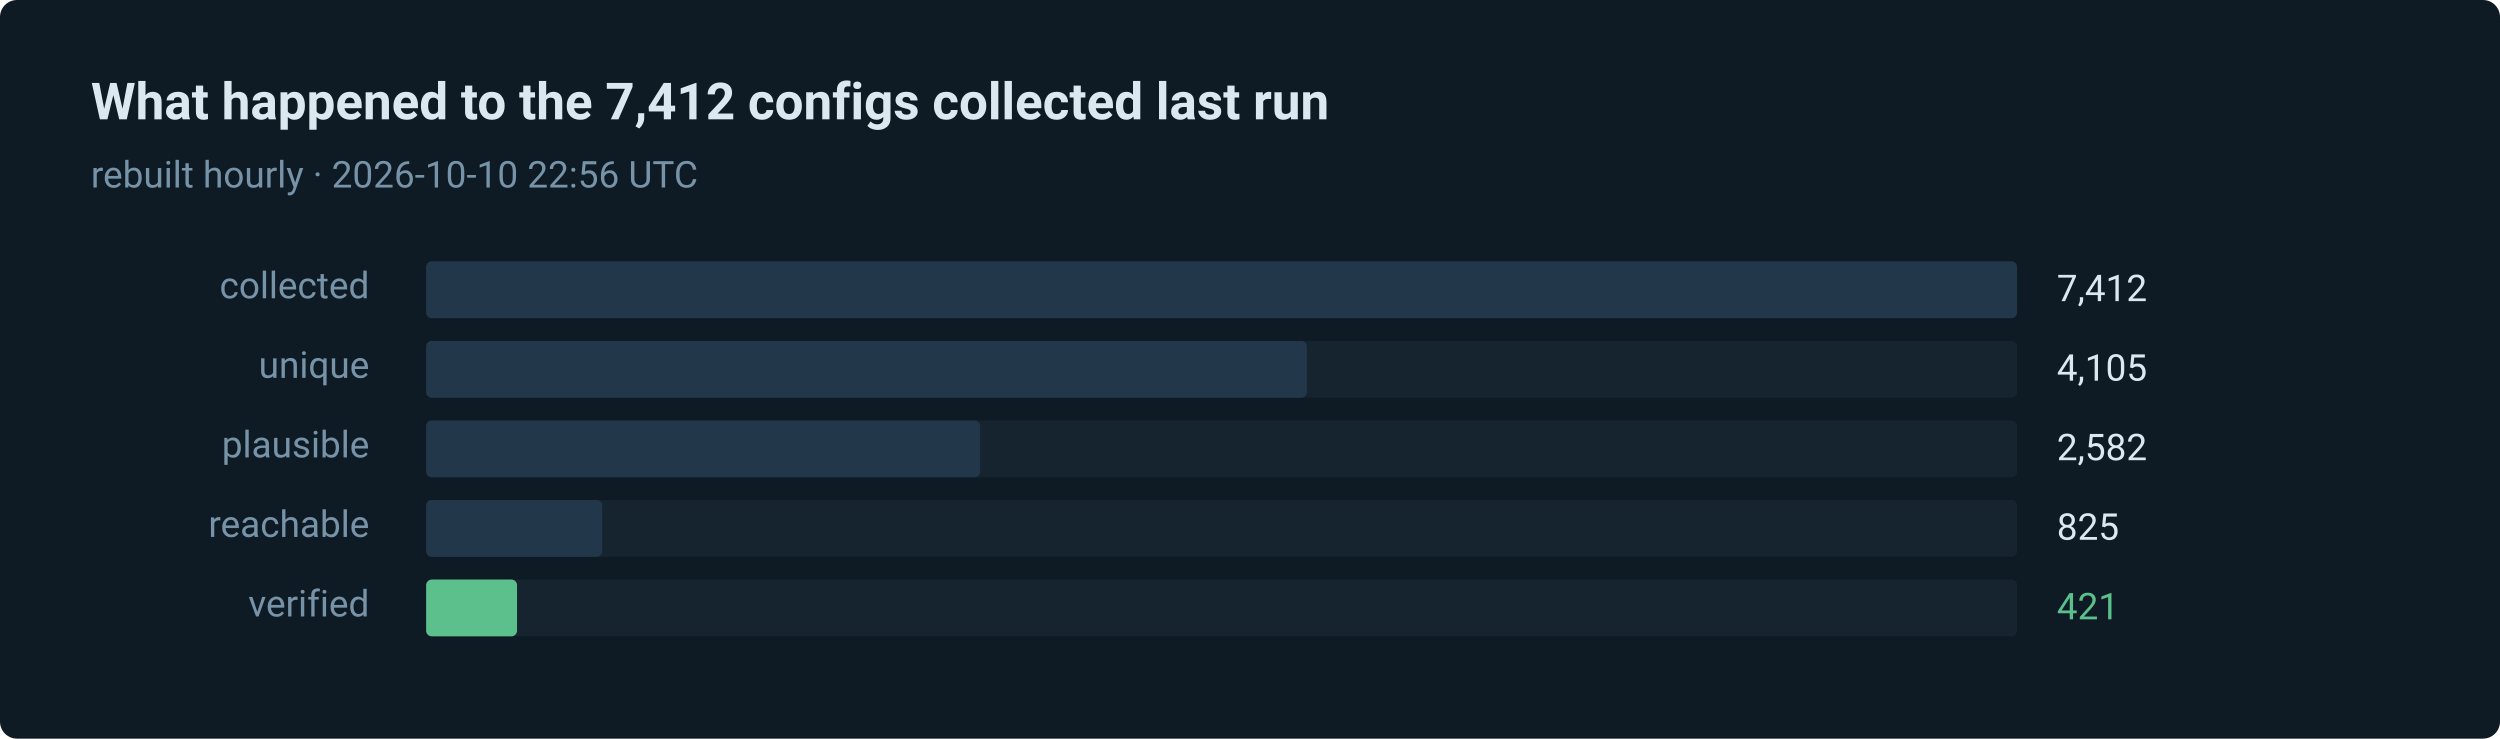
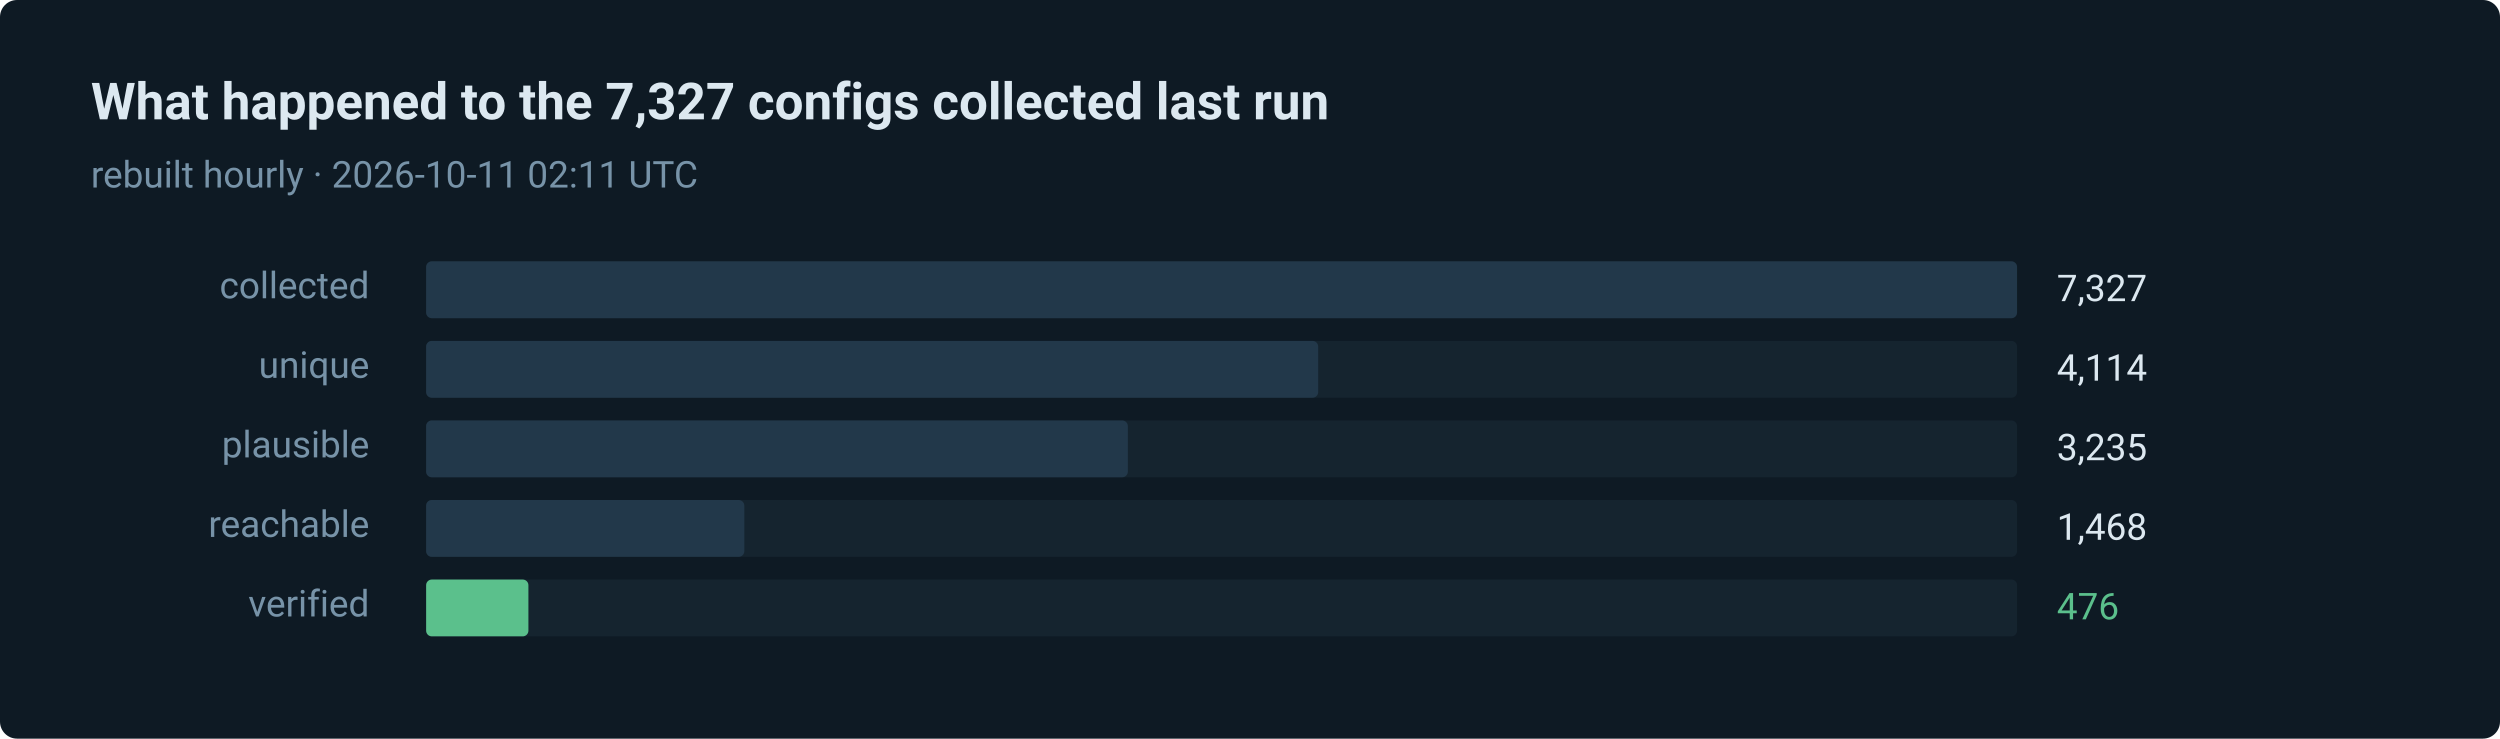
- <svg xmlns="http://www.w3.org/2000/svg" width="880" height="260" viewBox="0 0 880 260" role="img" aria-label="421 of 7412 routes verified in the last run">
+ <svg xmlns="http://www.w3.org/2000/svg" width="880" height="260" viewBox="0 0 880 260" role="img" aria-label="476 of 7327 routes verified in the last run">
  <style>text { font-family: ui-sans-serif, system-ui, -apple-system, 'Segoe UI', Roboto, 'Helvetica Neue', Arial, sans-serif; }</style>
  <rect width="880" height="260" rx="6" fill="#0e1a24" />
-   <text x="32" y="42" fill="#dce8f0" font-size="18" font-weight="600">What happened to the 7,412 configs collected last run</text>
-   <text x="32" y="66" fill="#7793a8" font-size="13">rebuilt hourly · 2026-10-10 22:56 UTC</text>
+   <text x="32" y="42" fill="#dce8f0" font-size="18" font-weight="600">What happened to the 7,327 configs collected last run</text>
+   <text x="32" y="66" fill="#7793a8" font-size="13">rebuilt hourly · 2026-10-11 02:11 UTC</text>
  <text x="130" y="105" fill="#7793a8" font-size="13" text-anchor="end">collected</text>
  <rect x="150" y="92" width="560" height="20" rx="2" fill="#15242f" />
  <rect x="150" y="92" width="560" height="20" rx="2" fill="#22384a" />
-   <text x="724" y="106" fill="#dce8f0" font-size="13">7,412</text>
+   <text x="724" y="106" fill="#dce8f0" font-size="13">7,327</text>
  <text x="130" y="133" fill="#7793a8" font-size="13" text-anchor="end">unique</text>
  <rect x="150" y="120" width="560" height="20" rx="2" fill="#15242f" />
-   <rect x="150" y="120" width="310" height="20" rx="2" fill="#22384a" />
-   <text x="724" y="134" fill="#dce8f0" font-size="13">4,105</text>
+   <rect x="150" y="120" width="314" height="20" rx="2" fill="#22384a" />
+   <text x="724" y="134" fill="#dce8f0" font-size="13">4,114</text>
  <text x="130" y="161" fill="#7793a8" font-size="13" text-anchor="end">plausible</text>
  <rect x="150" y="148" width="560" height="20" rx="2" fill="#15242f" />
-   <rect x="150" y="148" width="195" height="20" rx="2" fill="#22384a" />
-   <text x="724" y="162" fill="#dce8f0" font-size="13">2,582</text>
+   <rect x="150" y="148" width="247" height="20" rx="2" fill="#22384a" />
+   <text x="724" y="162" fill="#dce8f0" font-size="13">3,235</text>
  <text x="130" y="189" fill="#7793a8" font-size="13" text-anchor="end">reachable</text>
  <rect x="150" y="176" width="560" height="20" rx="2" fill="#15242f" />
-   <rect x="150" y="176" width="62" height="20" rx="2" fill="#22384a" />
-   <text x="724" y="190" fill="#dce8f0" font-size="13">825</text>
+   <rect x="150" y="176" width="112" height="20" rx="2" fill="#22384a" />
+   <text x="724" y="190" fill="#dce8f0" font-size="13">1,468</text>
  <text x="130" y="217" fill="#7793a8" font-size="13" text-anchor="end">verified</text>
  <rect x="150" y="204" width="560" height="20" rx="2" fill="#15242f" />
-   <rect x="150" y="204" width="32" height="20" rx="2" fill="#5bc08c" />
-   <text x="724" y="218" fill="#5bc08c" font-size="13">421</text>
+   <rect x="150" y="204" width="36" height="20" rx="2" fill="#5bc08c" />
+   <text x="724" y="218" fill="#5bc08c" font-size="13">476</text>
</svg>
